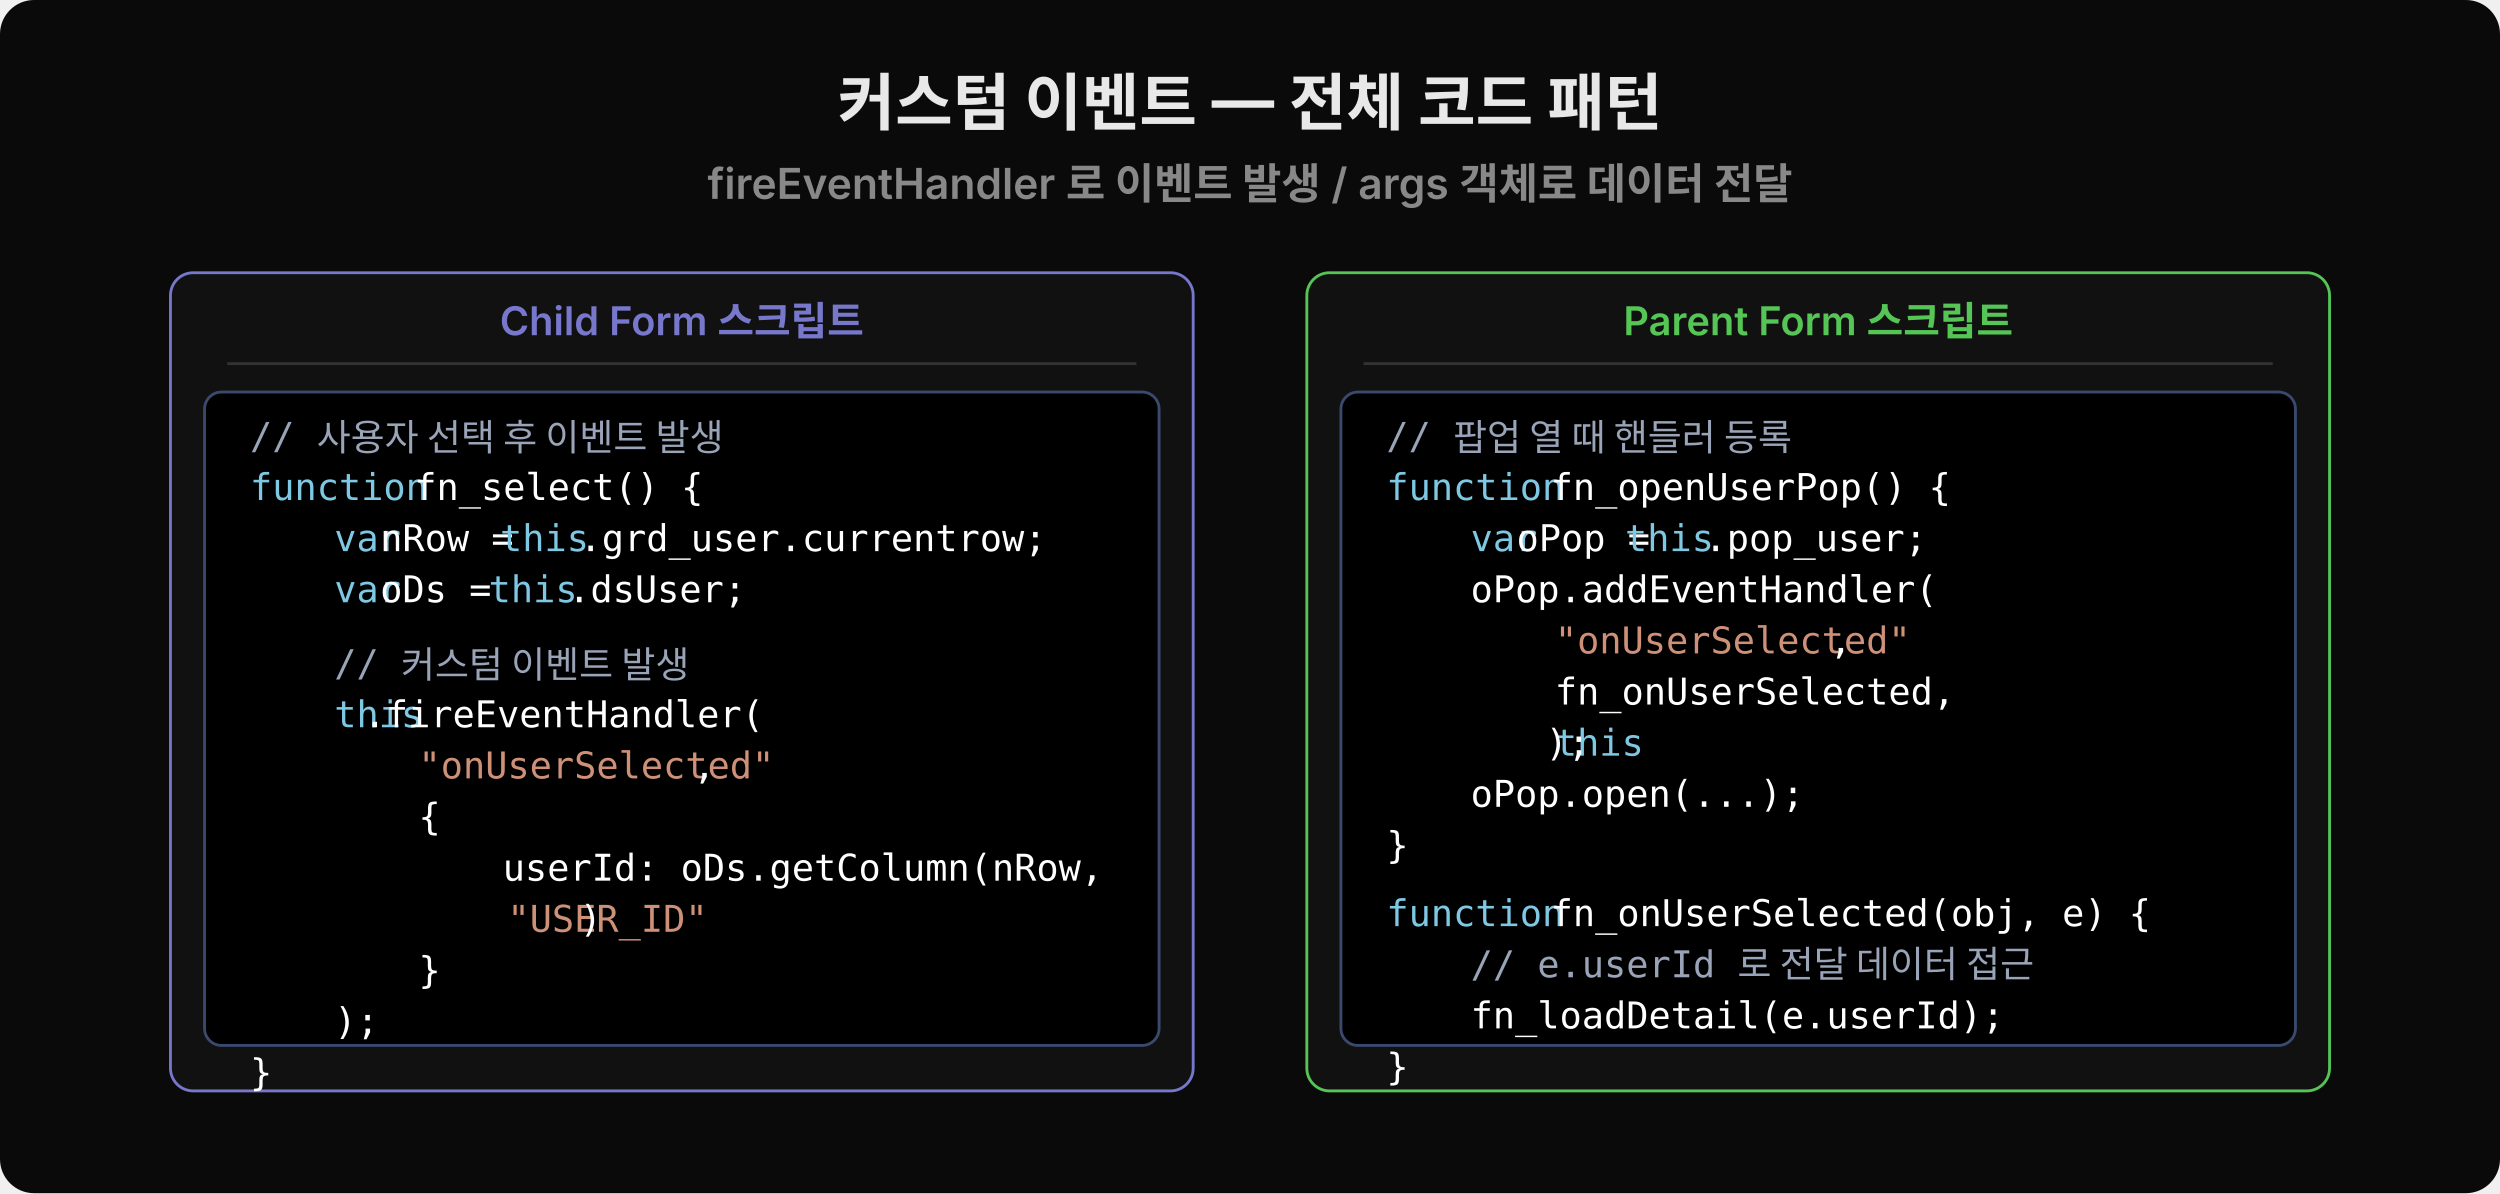
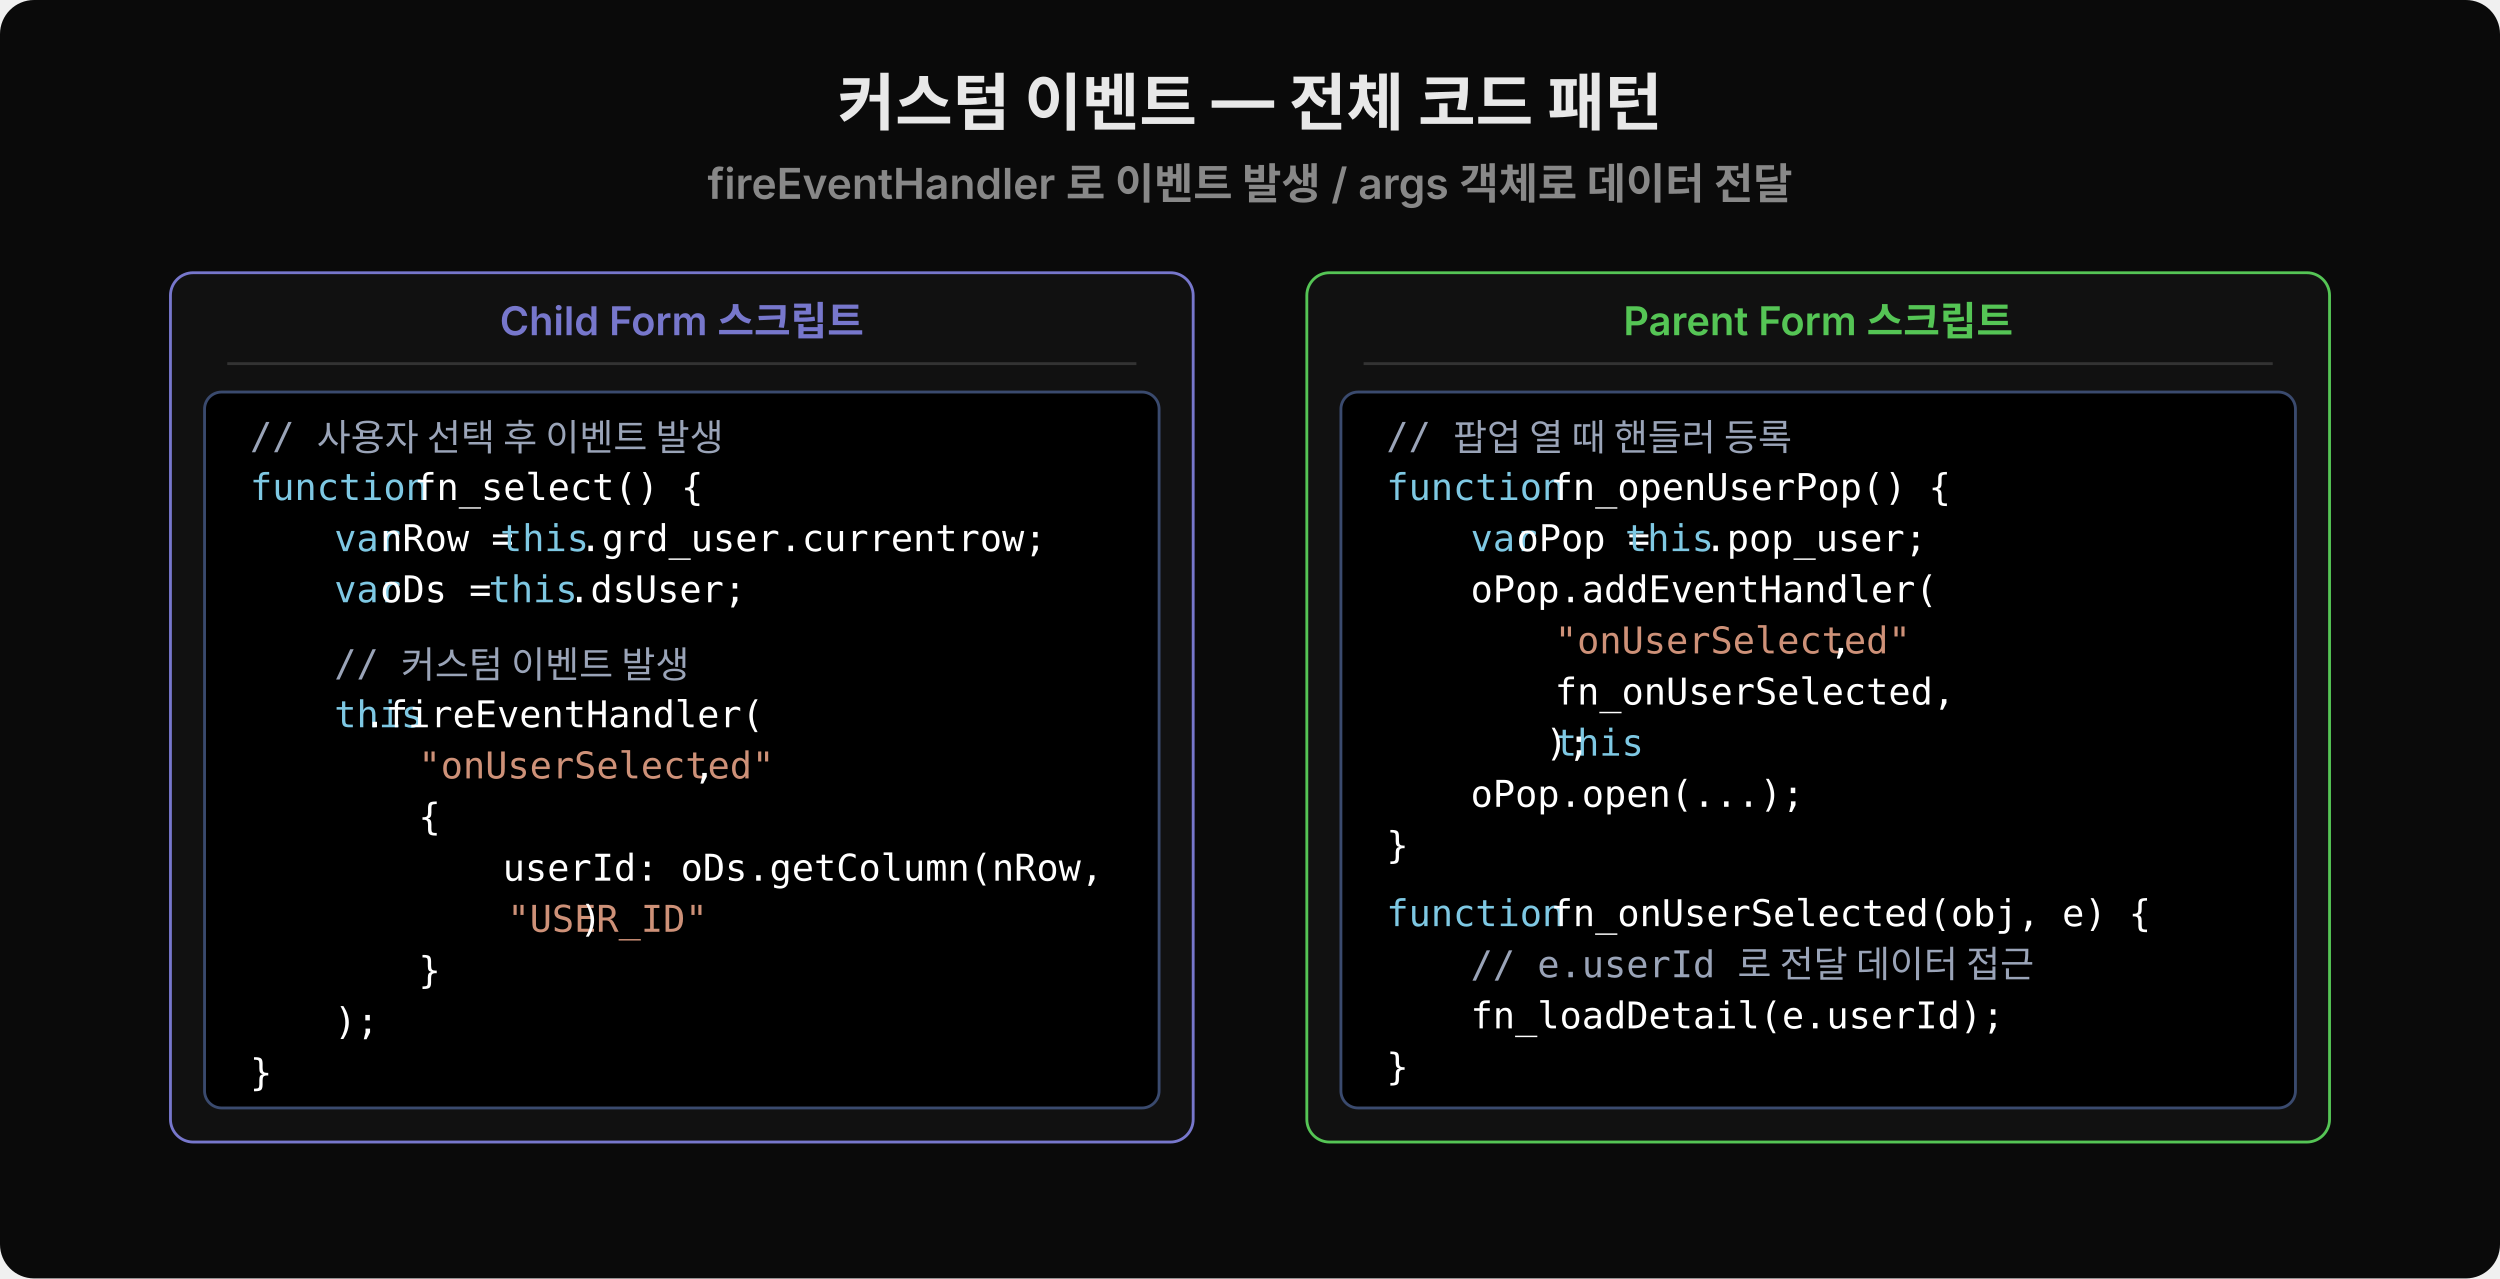
- <svg xmlns="http://www.w3.org/2000/svg" width="880" height="420" viewBox="0 0 880 420">
-   <rect width="880" height="420" fill="#0a0a0a" rx="12" />
+ <svg xmlns="http://www.w3.org/2000/svg" width="880" height="450" viewBox="0 0 880 450">
+   <rect width="880" height="450" fill="#0a0a0a" rx="12" />
  <text x="440" y="44" font-family="'Wanted Sans Variable','Wanted Sans',-apple-system,sans-serif" font-size="22" font-weight="700" fill="#e8e8e8" text-anchor="middle">커스텀 이벤트 — 전체 코드 패턴</text>
  <text x="440" y="70" font-family="'Wanted Sans Variable','Wanted Sans',-apple-system,sans-serif" font-size="15" font-weight="600" fill="#888" text-anchor="middle">fireEventHandler 로 이벤트 발생 / args 객체로 데이터 전달</text>
-   <rect x="60" y="96" width="360" height="288" rx="8" fill="#111" stroke="#7777cc" stroke-width="1" />
+   <rect x="60" y="96" width="360" height="306" rx="8" fill="#111" stroke="#7777cc" stroke-width="1" />
  <text x="240" y="118" font-family="'Wanted Sans Variable','Wanted Sans',-apple-system,sans-serif" font-size="14" font-weight="600" fill="#7777cc" text-anchor="middle">Child Form 스크립트</text>
  <line x1="80" y1="128" x2="400" y2="128" stroke="#333" stroke-width="1" />
-   <rect x="72" y="138" width="336" height="230" rx="6" fill="#000000" stroke="#3a4a6e" />
+   <rect x="72" y="138" width="336" height="252" rx="6" fill="#000000" stroke="#3a4a6e" />
  <text x="88" y="158" xml:space="preserve" font-family="'JetBrains Mono','Menlo','Consolas',monospace" font-size="13" fill="#9aa4b8">// 사용자 선택 후 이벤트 발생</text>
  <text x="88" y="176" xml:space="preserve" font-family="'JetBrains Mono','Menlo','Consolas',monospace" font-size="13" fill="#7ec8e3">function</text>
  <text x="138" y="176" xml:space="preserve" font-family="'JetBrains Mono','Menlo','Consolas',monospace" font-size="13" fill="#ffffff"> fn_select() {</text>
  <text x="102" y="194" xml:space="preserve" font-family="'JetBrains Mono','Menlo','Consolas',monospace" font-size="13" fill="#7ec8e3">  var</text>
  <text x="126" y="194" xml:space="preserve" font-family="'JetBrains Mono','Menlo','Consolas',monospace" font-size="13" fill="#ffffff"> nRow = </text>
  <text x="176" y="194" xml:space="preserve" font-family="'JetBrains Mono','Menlo','Consolas',monospace" font-size="13" fill="#7ec8e3">this</text>
  <text x="204" y="194" xml:space="preserve" font-family="'JetBrains Mono','Menlo','Consolas',monospace" font-size="13" fill="#ffffff">.grd_user.currentrow;</text>
  <text x="102" y="212" xml:space="preserve" font-family="'JetBrains Mono','Menlo','Consolas',monospace" font-size="13" fill="#7ec8e3">  var</text>
  <text x="126" y="212" xml:space="preserve" font-family="'JetBrains Mono','Menlo','Consolas',monospace" font-size="13" fill="#ffffff"> oDs = </text>
  <text x="172" y="212" xml:space="preserve" font-family="'JetBrains Mono','Menlo','Consolas',monospace" font-size="13" fill="#7ec8e3">this</text>
  <text x="200" y="212" xml:space="preserve" font-family="'JetBrains Mono','Menlo','Consolas',monospace" font-size="13" fill="#ffffff">.dsUser;</text>
  <text x="102" y="238" xml:space="preserve" font-family="'JetBrains Mono','Menlo','Consolas',monospace" font-size="13" fill="#9aa4b8">  // 커스텀 이벤트 발생</text>
  <text x="102" y="256" xml:space="preserve" font-family="'JetBrains Mono','Menlo','Consolas',monospace" font-size="13" fill="#7ec8e3">  this</text>
  <text x="128" y="256" xml:space="preserve" font-family="'JetBrains Mono','Menlo','Consolas',monospace" font-size="13" fill="#ffffff">.fireEventHandler(</text>
  <text x="116" y="274" xml:space="preserve" font-family="'JetBrains Mono','Menlo','Consolas',monospace" font-size="13" fill="#ce9178">    "onUserSelected"</text>
  <text x="244" y="274" xml:space="preserve" font-family="'JetBrains Mono','Menlo','Consolas',monospace" font-size="13" fill="#ffffff">,</text>
  <text x="116" y="292" xml:space="preserve" font-family="'JetBrains Mono','Menlo','Consolas',monospace" font-size="13" fill="#ffffff">    {</text>
  <text x="130" y="310" xml:space="preserve" font-family="'JetBrains Mono','Menlo','Consolas',monospace" font-size="13" fill="#ffffff">      userId: oDs.getColumn(nRow, </text>
  <text x="116" y="328" xml:space="preserve" font-family="'JetBrains Mono','Menlo','Consolas',monospace" font-size="13" fill="#ce9178">        "USER_ID"</text>
  <text x="204" y="328" xml:space="preserve" font-family="'JetBrains Mono','Menlo','Consolas',monospace" font-size="13" fill="#ffffff">)</text>
  <text x="116" y="346" xml:space="preserve" font-family="'JetBrains Mono','Menlo','Consolas',monospace" font-size="13" fill="#ffffff">    }</text>
  <text x="102" y="364" xml:space="preserve" font-family="'JetBrains Mono','Menlo','Consolas',monospace" font-size="13" fill="#ffffff">  );</text>
  <text x="88" y="382" xml:space="preserve" font-family="'JetBrains Mono','Menlo','Consolas',monospace" font-size="13" fill="#ffffff">}</text>
-   <rect x="460" y="96" width="360" height="288" rx="8" fill="#111" stroke="#55c555" stroke-width="1" />
+   <rect x="460" y="96" width="360" height="306" rx="8" fill="#111" stroke="#55c555" stroke-width="1" />
  <text x="640" y="118" font-family="'Wanted Sans Variable','Wanted Sans',-apple-system,sans-serif" font-size="14" font-weight="600" fill="#55c555" text-anchor="middle">Parent Form 스크립트</text>
  <line x1="480" y1="128" x2="800" y2="128" stroke="#333" stroke-width="1" />
-   <rect x="472" y="138" width="336" height="230" rx="6" fill="#000000" stroke="#3a4a6e" />
+   <rect x="472" y="138" width="336" height="252" rx="6" fill="#000000" stroke="#3a4a6e" />
  <text x="488" y="158" xml:space="preserve" font-family="'JetBrains Mono','Menlo','Consolas',monospace" font-size="13" fill="#9aa4b8">// 팝업 열 때 핸들러 등록</text>
  <text x="488" y="176" xml:space="preserve" font-family="'JetBrains Mono','Menlo','Consolas',monospace" font-size="13" fill="#7ec8e3">function</text>
  <text x="538" y="176" xml:space="preserve" font-family="'JetBrains Mono','Menlo','Consolas',monospace" font-size="13" fill="#ffffff"> fn_openUserPop() {</text>
  <text x="502" y="194" xml:space="preserve" font-family="'JetBrains Mono','Menlo','Consolas',monospace" font-size="13" fill="#7ec8e3">  var</text>
  <text x="526" y="194" xml:space="preserve" font-family="'JetBrains Mono','Menlo','Consolas',monospace" font-size="13" fill="#ffffff"> oPop = </text>
  <text x="572" y="194" xml:space="preserve" font-family="'JetBrains Mono','Menlo','Consolas',monospace" font-size="13" fill="#7ec8e3">this</text>
  <text x="600" y="194" xml:space="preserve" font-family="'JetBrains Mono','Menlo','Consolas',monospace" font-size="13" fill="#ffffff">.pop_user;</text>
  <text x="502" y="212" xml:space="preserve" font-family="'JetBrains Mono','Menlo','Consolas',monospace" font-size="13" fill="#ffffff">  oPop.addEventHandler(</text>
  <text x="516" y="230" xml:space="preserve" font-family="'JetBrains Mono','Menlo','Consolas',monospace" font-size="13" fill="#ce9178">    "onUserSelected"</text>
  <text x="644" y="230" xml:space="preserve" font-family="'JetBrains Mono','Menlo','Consolas',monospace" font-size="13" fill="#ffffff">,</text>
  <text x="516" y="248" xml:space="preserve" font-family="'JetBrains Mono','Menlo','Consolas',monospace" font-size="13" fill="#ffffff">    fn_onUserSelected,</text>
  <text x="516" y="266" xml:space="preserve" font-family="'JetBrains Mono','Menlo','Consolas',monospace" font-size="13" fill="#7ec8e3">    this</text>
  <text x="544" y="266" xml:space="preserve" font-family="'JetBrains Mono','Menlo','Consolas',monospace" font-size="13" fill="#ffffff">);</text>
  <text x="502" y="284" xml:space="preserve" font-family="'JetBrains Mono','Menlo','Consolas',monospace" font-size="13" fill="#ffffff">  oPop.open(...);</text>
  <text x="488" y="302" xml:space="preserve" font-family="'JetBrains Mono','Menlo','Consolas',monospace" font-size="13" fill="#ffffff">}</text>
  <text x="488" y="326" xml:space="preserve" font-family="'JetBrains Mono','Menlo','Consolas',monospace" font-size="13" fill="#7ec8e3">function</text>
  <text x="538" y="326" xml:space="preserve" font-family="'JetBrains Mono','Menlo','Consolas',monospace" font-size="13" fill="#ffffff"> fn_onUserSelected(obj, e) {</text>
  <text x="502" y="344" xml:space="preserve" font-family="'JetBrains Mono','Menlo','Consolas',monospace" font-size="13" fill="#9aa4b8">  // e.userId 로 전달 데이터 접근</text>
  <text x="502" y="362" xml:space="preserve" font-family="'JetBrains Mono','Menlo','Consolas',monospace" font-size="13" fill="#ffffff">  fn_loadDetail(e.userId);</text>
  <text x="488" y="380" xml:space="preserve" font-family="'JetBrains Mono','Menlo','Consolas',monospace" font-size="13" fill="#ffffff">}</text>
</svg>
